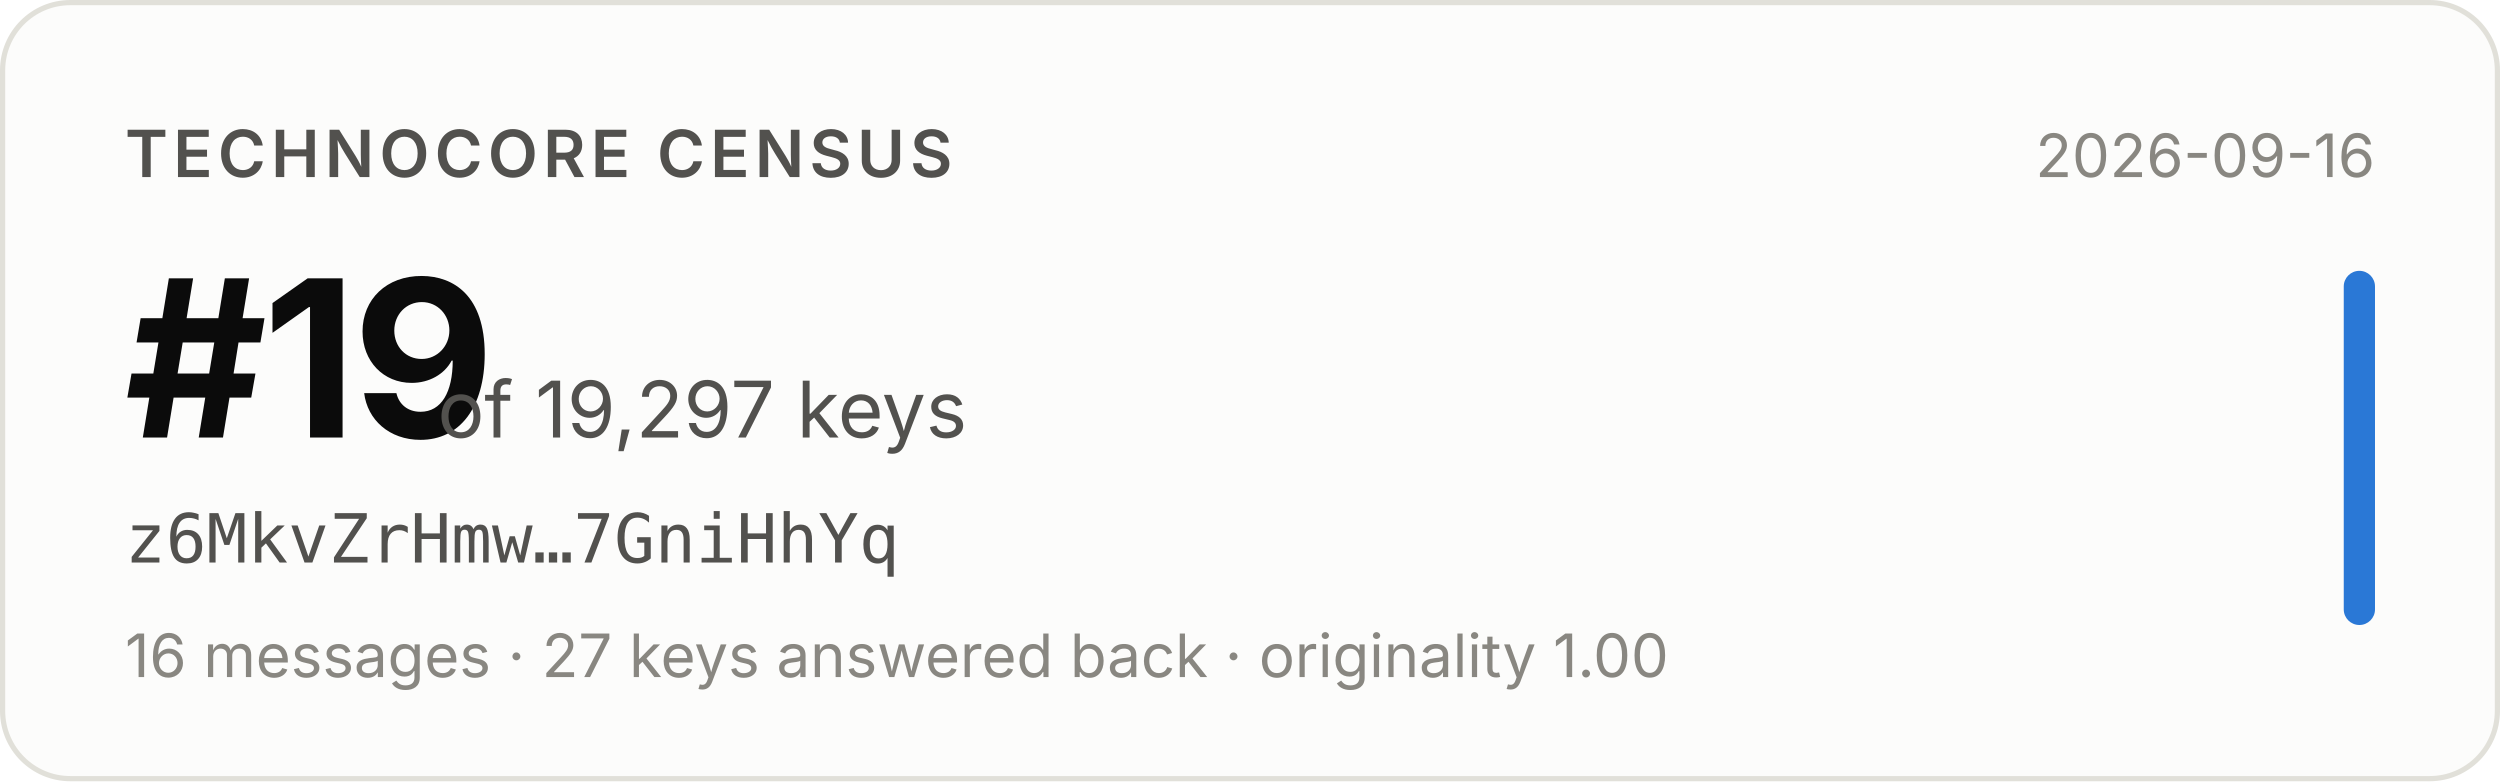
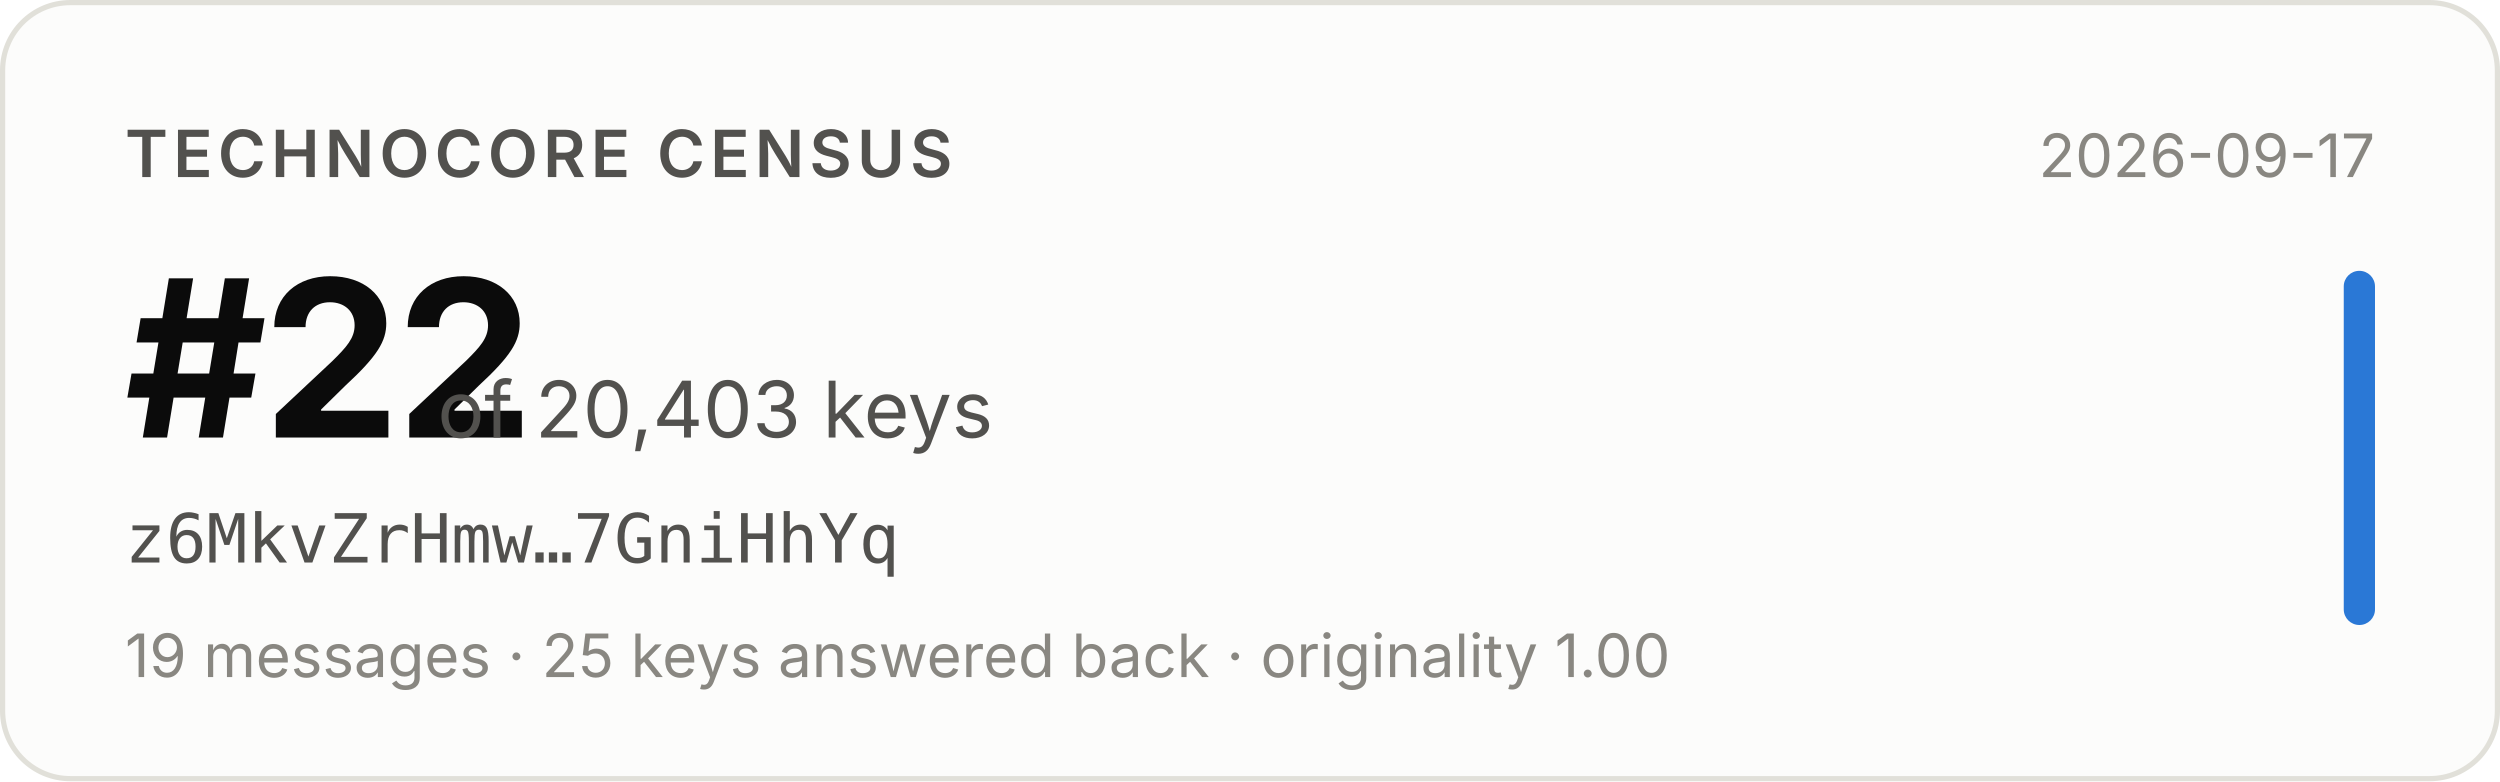
- <svg xmlns="http://www.w3.org/2000/svg" width="480" height="150" viewBox="0 0 480 150" role="img" aria-label="Technocore Census rank #19 of 19,297 keys for z6MkvZrHmw…7GniHhYq, snapshot 2026-09-16">
+ <svg xmlns="http://www.w3.org/2000/svg" width="480" height="150" viewBox="0 0 480 150" role="img" aria-label="Technocore Census rank #22 of 20,403 keys for z6MkvZrHmw…7GniHhYq, snapshot 2026-09-17">
  <rect x="0.5" y="0.5" width="479" height="149" rx="13" fill="#fcfcfb" stroke="#e1e0d9" />
  <g font-family="system-ui, -apple-system, 'Segoe UI', sans-serif">
    <text x="24" y="34" font-size="12.5" font-weight="600" fill="#52514e" letter-spacing="0.08em">TECHNOCORE CENSUS</text>
-     <text x="24" y="84" font-size="42" font-weight="650" fill="#0b0b0b" letter-spacing="-0.02em">#19</text>
-     <text x="84" y="84" font-size="15" fill="#52514e">of 19,297 keys</text>
+     <text x="24" y="84" font-size="42" font-weight="650" fill="#0b0b0b" letter-spacing="-0.02em">#22</text>
+     <text x="84" y="84" font-size="15" fill="#52514e">of 20,403 keys</text>
    <text x="24" y="108" font-size="13" fill="#52514e" font-family="ui-monospace, SFMono-Regular, Menlo, monospace">z6MkvZrHmw…7GniHhYq</text>
-     <text x="24" y="130" font-size="11.5" fill="#898781">16 messages · 27 keys answered back · originality 1.00</text>
-     <text x="456" y="34" font-size="11.5" fill="#898781" text-anchor="end">2026-09-16</text>
+     <text x="24" y="130" font-size="11.5" fill="#898781">19 messages · 25 keys answered back · originality 1.00</text>
+     <text x="456" y="34" font-size="11.5" fill="#898781" text-anchor="end">2026-09-17</text>
    <rect x="450" y="52" width="6" height="68" rx="3" fill="#2a78d6" />
  </g>
</svg>
